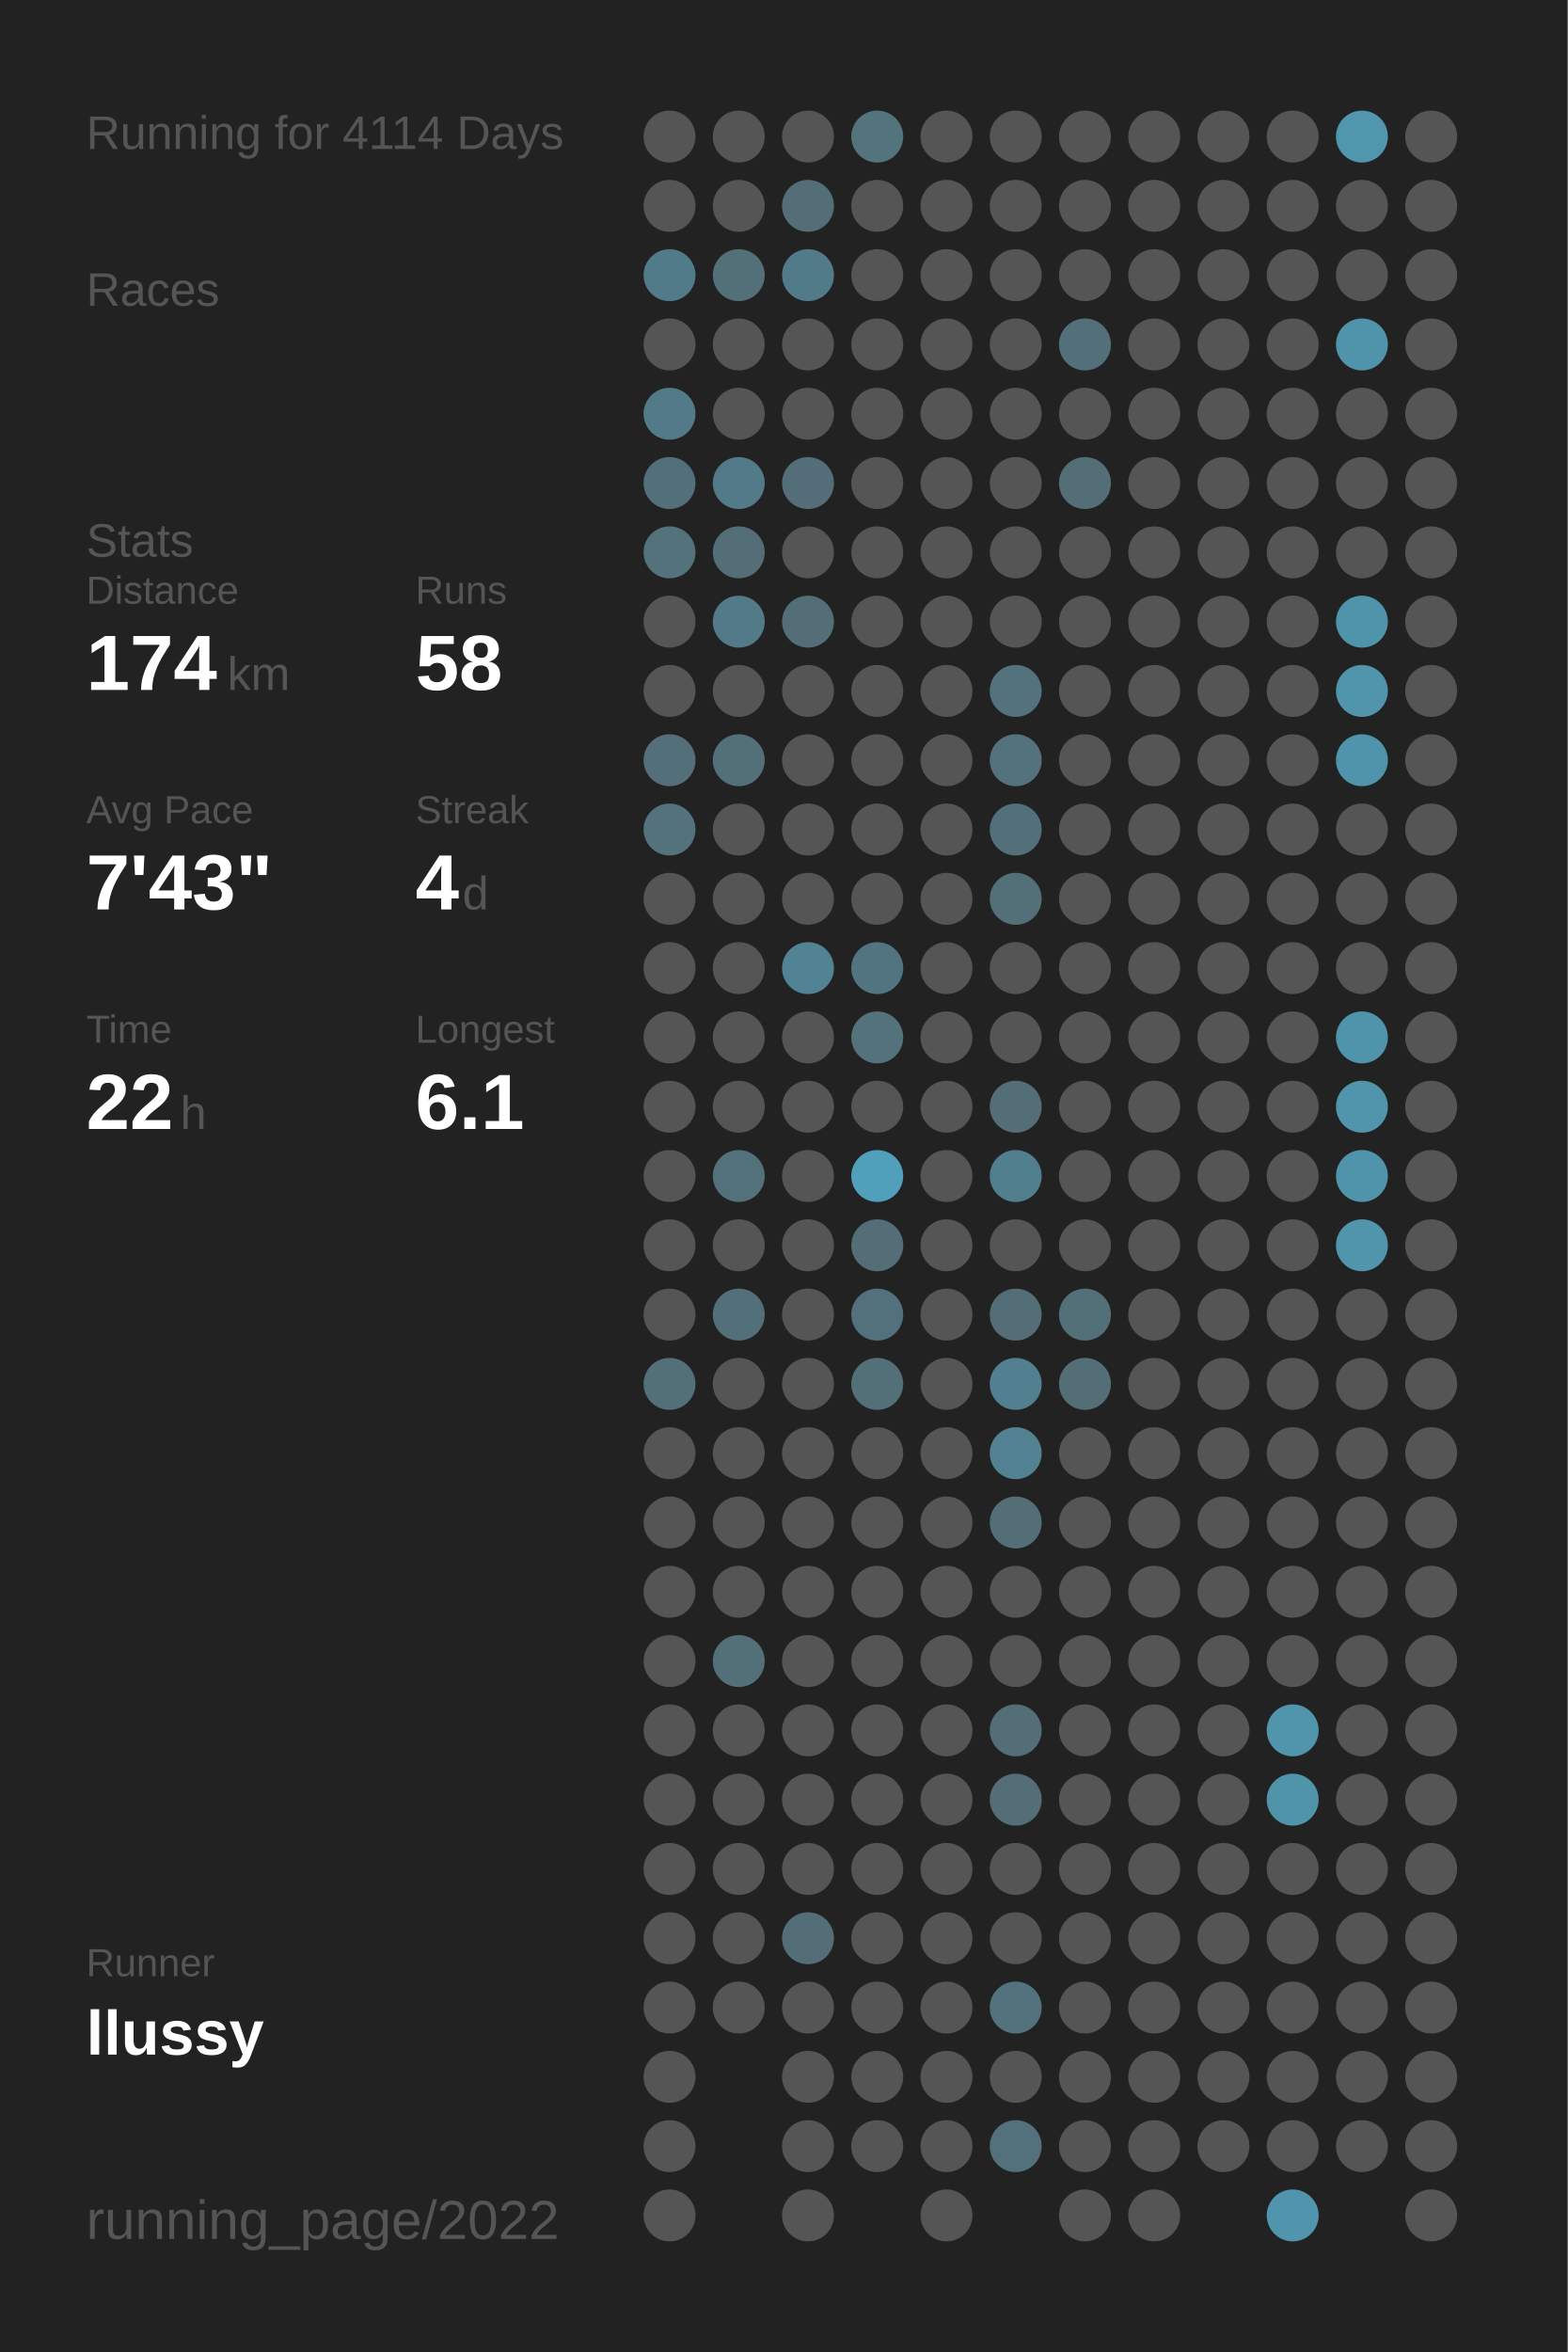
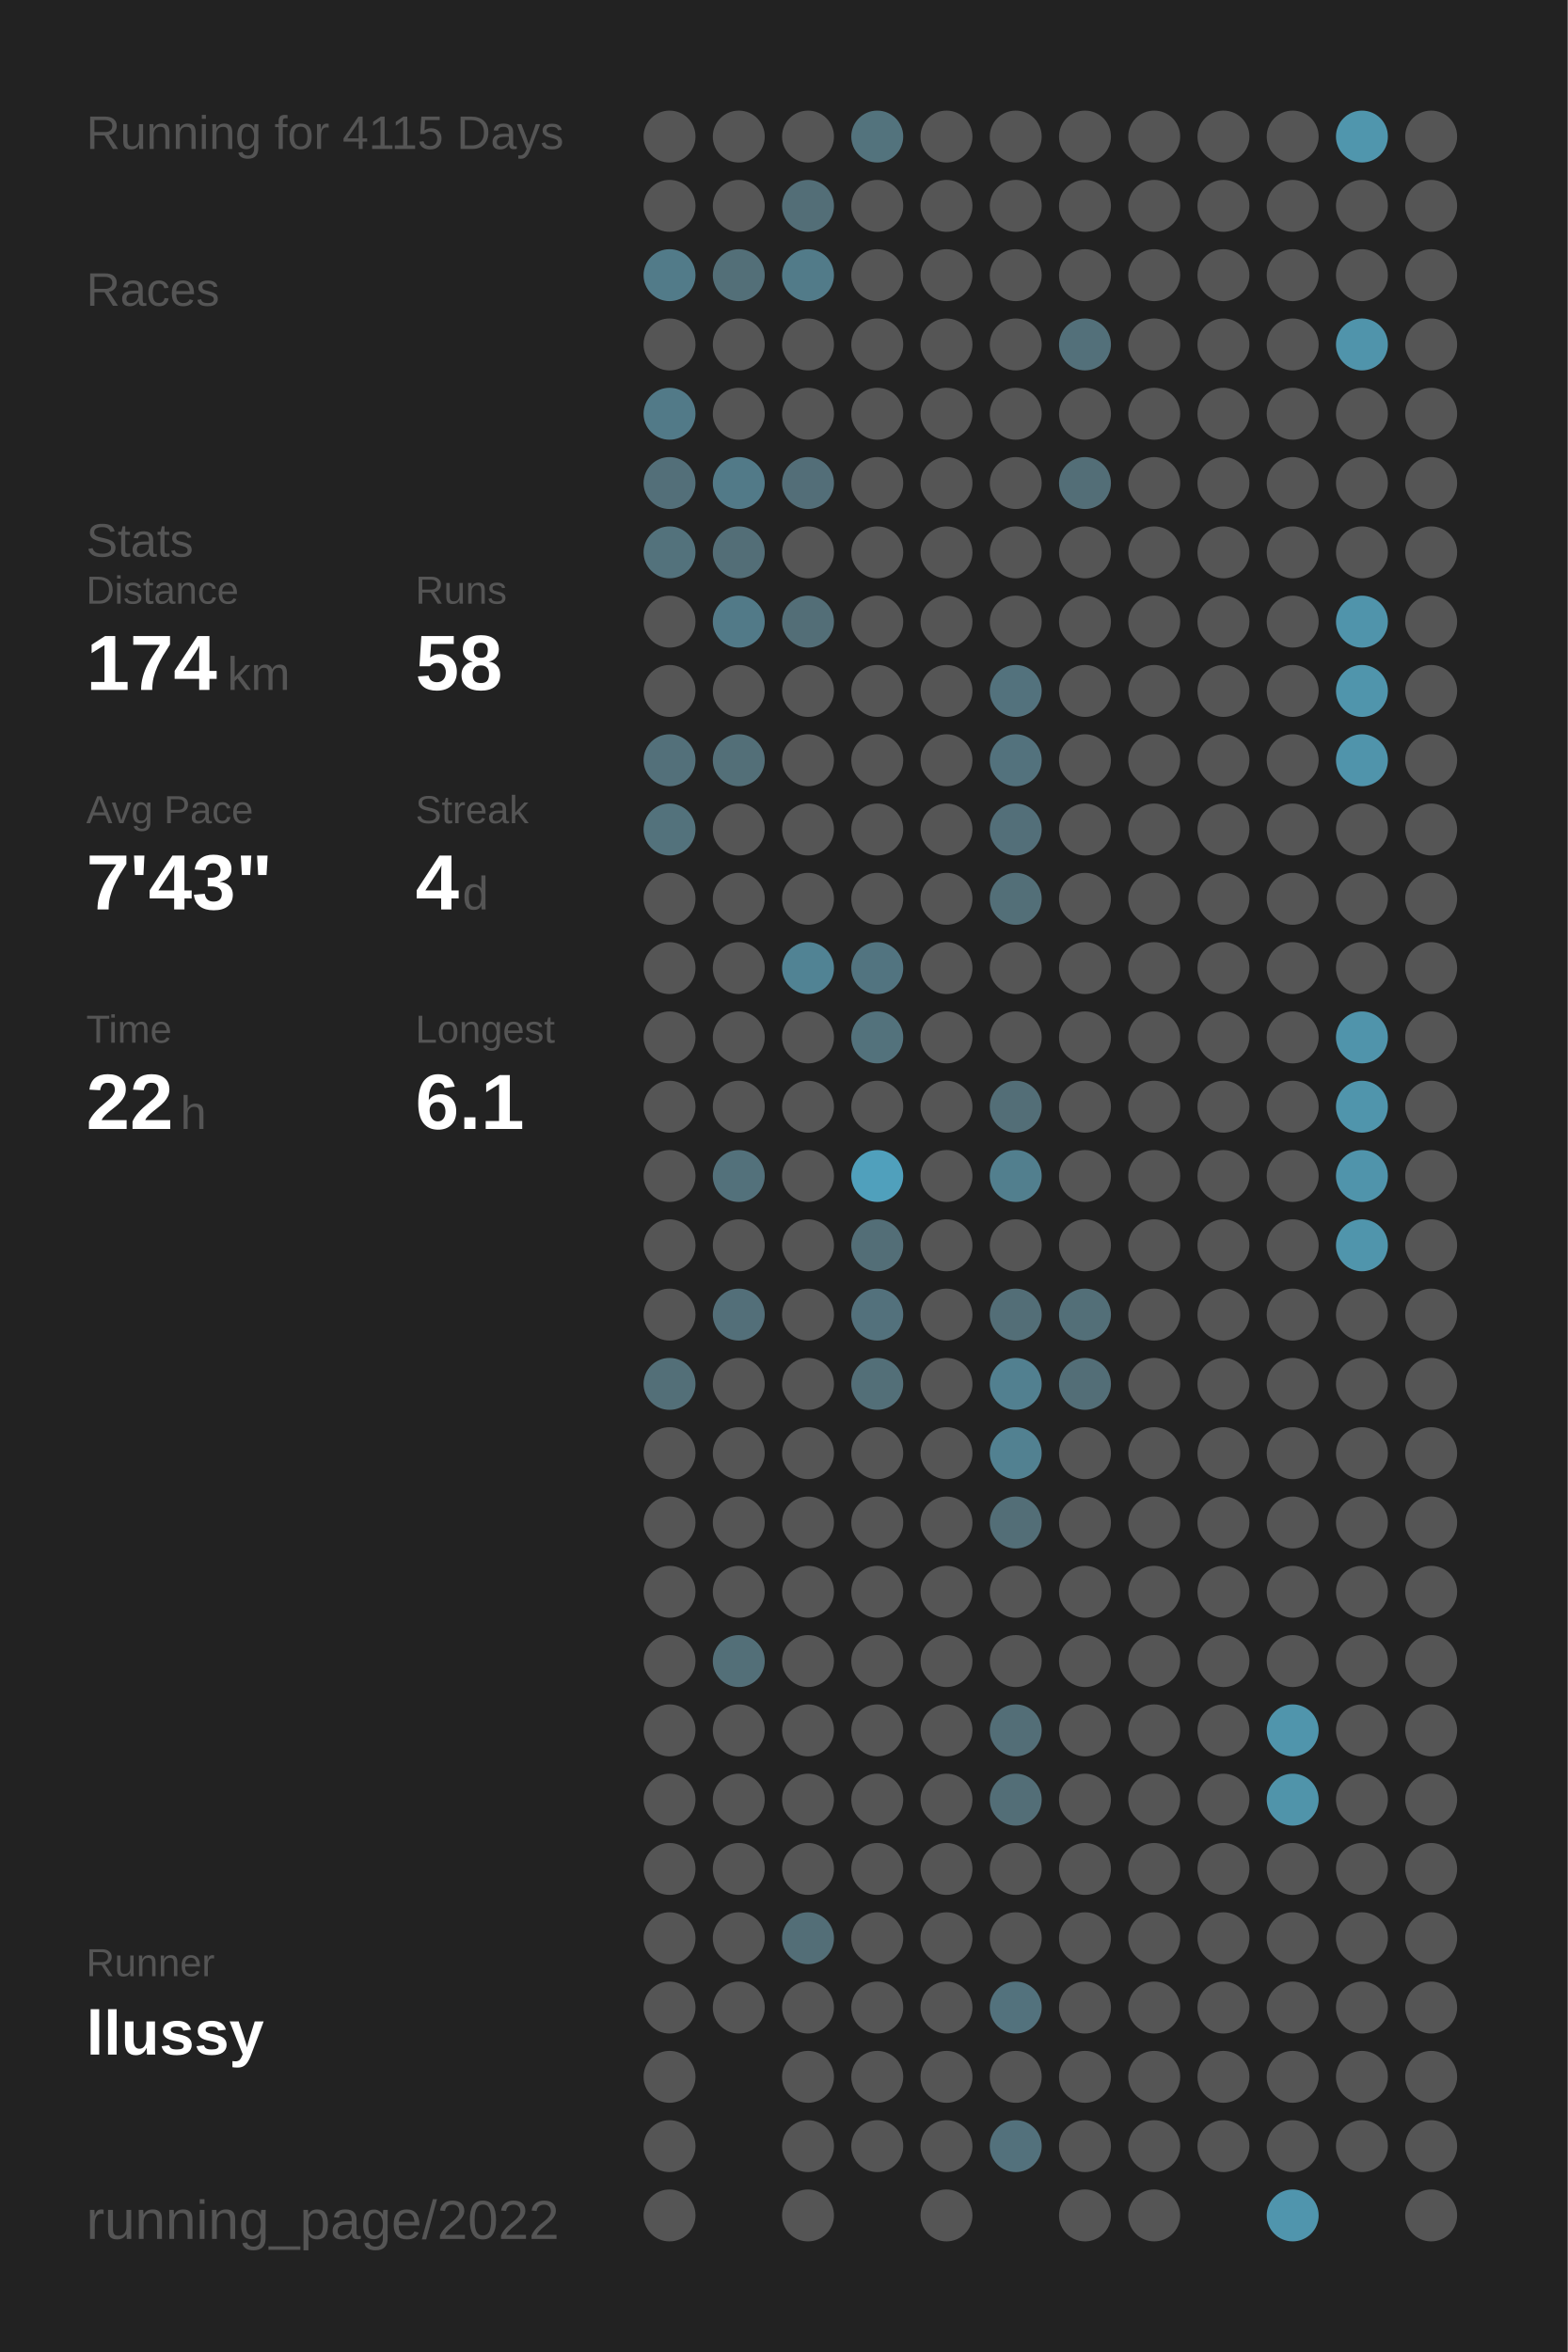
<svg xmlns="http://www.w3.org/2000/svg" baseProfile="full" height="300mm" version="1.1" viewBox="0,0,200,300" width="200mm">
  <defs />
  <rect fill="#222222" height="300" width="200" x="0" y="0" />
-   <text fill="#555555" style="font-size:6px; font-family:Arial;" x="11" y="19">Running for 4114 Days</text>
+   <text fill="#555555" style="font-size:6px; font-family:Arial;" x="11" y="19">Running for 4115 Days</text>
  <text fill="#555555" style="font-size:6px; font-family:Arial;" x="11" y="39">Races</text>
  <text fill="#555555" style="font-size:6px; font-family:Arial;" x="11" y="71">Stats</text>
  <text fill="#555555" style="font-size:5px; font-family:Arial;" x="11" y="77">Distance</text>
  <text fill="#FFFFFF" style="font-size:10px; font-family:Arial; font-weight:bold;" x="11" y="88">174</text>
  <text fill="#555555" style="font-size:6px; font-family:Arial;" x="29" y="88">km</text>
  <text fill="#555555" style="font-size:5px; font-family:Arial;" x="53" y="77">Runs</text>
  <text fill="#FFFFFF" style="font-size:10px; font-family:Arial; font-weight:bold;" x="53" y="88">58</text>
  <text fill="#555555" style="font-size:5px; font-family:Arial;" x="11" y="105">Avg Pace</text>
  <text fill="#FFFFFF" style="font-size:10px; font-family:Arial; font-weight:bold;" x="11" y="116">7'43"</text>
  <text fill="#555555" style="font-size:5px; font-family:Arial;" x="53" y="105">Streak</text>
  <text fill="#FFFFFF" style="font-size:10px; font-family:Arial; font-weight:bold;" x="53" y="116">4</text>
  <text fill="#555555" style="font-size:6px; font-family:Arial;" x="59" y="116">d</text>
  <text fill="#555555" style="font-size:5px; font-family:Arial;" x="11" y="133">Time</text>
  <text fill="#FFFFFF" style="font-size:10px; font-family:Arial; font-weight:bold;" x="11" y="144">22</text>
  <text fill="#555555" style="font-size:6px; font-family:Arial;" x="23" y="144">h</text>
  <text fill="#555555" style="font-size:5px; font-family:Arial;" x="53" y="133">Longest</text>
  <text fill="#FFFFFF" style="font-size:10px; font-family:Arial; font-weight:bold;" x="53" y="144">6.1</text>
  <text fill="#555555" style="font-size:5px; font-family:Arial;" x="11" y="252.065">Runner</text>
  <text fill="#FFFFFF" style="font-size:8px; font-family:Arial; font-weight:bold;" x="11" y="262.065">llussy</text>
  <text fill="#555555" style="font-size:7px; font-family:Arial;" x="11" y="285.581">running_page/2022</text>
  <circle cx="85.417" cy="17.419" fill="#555555" r="3.312" />
  <circle cx="85.417" cy="26.258" fill="#555555" r="3.312" />
  <circle cx="85.417" cy="35.097" fill="#527b89" r="3.312" />
  <circle cx="85.417" cy="43.935" fill="#555555" r="3.312" />
  <circle cx="85.417" cy="52.774" fill="#527a88" r="3.312" />
  <circle cx="85.417" cy="61.613" fill="#536f79" r="3.312" />
  <circle cx="85.417" cy="70.452" fill="#53727c" r="3.312" />
  <circle cx="85.417" cy="79.29" fill="#555555" r="3.312" />
  <circle cx="85.417" cy="88.129" fill="#555555" r="3.312" />
  <circle cx="85.417" cy="96.968" fill="#53707a" r="3.312" />
  <circle cx="85.417" cy="105.806" fill="#53727c" r="3.312" />
  <circle cx="85.417" cy="114.645" fill="#555555" r="3.312" />
  <circle cx="85.417" cy="123.484" fill="#555555" r="3.312" />
  <circle cx="85.417" cy="132.323" fill="#555555" r="3.312" />
  <circle cx="85.417" cy="141.161" fill="#555555" r="3.312" />
  <circle cx="85.417" cy="150" fill="#555555" r="3.312" />
  <circle cx="85.417" cy="158.839" fill="#555555" r="3.312" />
  <circle cx="85.417" cy="167.677" fill="#555555" r="3.312" />
  <circle cx="85.417" cy="176.516" fill="#536f78" r="3.312" />
  <circle cx="85.417" cy="185.355" fill="#555555" r="3.312" />
  <circle cx="85.417" cy="194.194" fill="#555555" r="3.312" />
  <circle cx="85.417" cy="203.032" fill="#555555" r="3.312" />
  <circle cx="85.417" cy="211.871" fill="#555555" r="3.312" />
  <circle cx="85.417" cy="220.71" fill="#555555" r="3.312" />
  <circle cx="85.417" cy="229.548" fill="#555555" r="3.312" />
  <circle cx="85.417" cy="238.387" fill="#555555" r="3.312" />
  <circle cx="85.417" cy="247.226" fill="#555555" r="3.312" />
  <circle cx="85.417" cy="256.065" fill="#555555" r="3.312" />
  <circle cx="85.417" cy="264.903" fill="#555555" r="3.312" />
  <circle cx="85.417" cy="273.742" fill="#555555" r="3.312" />
  <circle cx="85.417" cy="282.581" fill="#555555" r="3.312" />
  <circle cx="94.25" cy="17.419" fill="#555555" r="3.312" />
  <circle cx="94.25" cy="26.258" fill="#555555" r="3.312" />
  <circle cx="94.25" cy="35.097" fill="#536f78" r="3.312" />
  <circle cx="94.25" cy="43.935" fill="#555555" r="3.312" />
  <circle cx="94.25" cy="52.774" fill="#555555" r="3.312" />
  <circle cx="94.25" cy="61.613" fill="#527a88" r="3.312" />
  <circle cx="94.25" cy="70.452" fill="#536e77" r="3.312" />
  <circle cx="94.25" cy="79.29" fill="#527a88" r="3.312" />
  <circle cx="94.25" cy="88.129" fill="#555555" r="3.312" />
  <circle cx="94.25" cy="96.968" fill="#536f78" r="3.312" />
  <circle cx="94.25" cy="105.806" fill="#555555" r="3.312" />
  <circle cx="94.25" cy="114.645" fill="#555555" r="3.312" />
  <circle cx="94.25" cy="123.484" fill="#555555" r="3.312" />
  <circle cx="94.25" cy="132.323" fill="#555555" r="3.312" />
  <circle cx="94.25" cy="141.161" fill="#555555" r="3.312" />
  <circle cx="94.25" cy="150" fill="#53717b" r="3.312" />
  <circle cx="94.25" cy="158.839" fill="#555555" r="3.312" />
  <circle cx="94.25" cy="167.677" fill="#536f79" r="3.312" />
  <circle cx="94.25" cy="176.516" fill="#555555" r="3.312" />
  <circle cx="94.25" cy="185.355" fill="#555555" r="3.312" />
  <circle cx="94.25" cy="194.194" fill="#555555" r="3.312" />
  <circle cx="94.25" cy="203.032" fill="#555555" r="3.312" />
  <circle cx="94.25" cy="211.871" fill="#536f78" r="3.312" />
  <circle cx="94.25" cy="220.71" fill="#555555" r="3.312" />
  <circle cx="94.25" cy="229.548" fill="#555555" r="3.312" />
  <circle cx="94.25" cy="238.387" fill="#555555" r="3.312" />
  <circle cx="94.25" cy="247.226" fill="#555555" r="3.312" />
  <circle cx="94.25" cy="256.065" fill="#555555" r="3.312" />
  <circle cx="103.083" cy="17.419" fill="#555555" r="3.312" />
  <circle cx="103.083" cy="26.258" fill="#536e77" r="3.312" />
  <circle cx="103.083" cy="35.097" fill="#527b89" r="3.312" />
  <circle cx="103.083" cy="43.935" fill="#555555" r="3.312" />
  <circle cx="103.083" cy="52.774" fill="#555555" r="3.312" />
  <circle cx="103.083" cy="61.613" fill="#536e78" r="3.312" />
  <circle cx="103.083" cy="70.452" fill="#555555" r="3.312" />
  <circle cx="103.083" cy="79.29" fill="#536e77" r="3.312" />
  <circle cx="103.083" cy="88.129" fill="#555555" r="3.312" />
  <circle cx="103.083" cy="96.968" fill="#555555" r="3.312" />
  <circle cx="103.083" cy="105.806" fill="#555555" r="3.312" />
  <circle cx="103.083" cy="114.645" fill="#555555" r="3.312" />
  <circle cx="103.083" cy="123.484" fill="#518394" r="3.312" />
  <circle cx="103.083" cy="132.323" fill="#555555" r="3.312" />
  <circle cx="103.083" cy="141.161" fill="#555555" r="3.312" />
  <circle cx="103.083" cy="150" fill="#555555" r="3.312" />
  <circle cx="103.083" cy="158.839" fill="#555555" r="3.312" />
  <circle cx="103.083" cy="167.677" fill="#555555" r="3.312" />
  <circle cx="103.083" cy="176.516" fill="#555555" r="3.312" />
  <circle cx="103.083" cy="185.355" fill="#555555" r="3.312" />
  <circle cx="103.083" cy="194.194" fill="#555555" r="3.312" />
  <circle cx="103.083" cy="203.032" fill="#555555" r="3.312" />
  <circle cx="103.083" cy="211.871" fill="#555555" r="3.312" />
  <circle cx="103.083" cy="220.71" fill="#555555" r="3.312" />
  <circle cx="103.083" cy="229.548" fill="#555555" r="3.312" />
  <circle cx="103.083" cy="238.387" fill="#555555" r="3.312" />
  <circle cx="103.083" cy="247.226" fill="#536e77" r="3.312" />
  <circle cx="103.083" cy="256.065" fill="#555555" r="3.312" />
  <circle cx="103.083" cy="264.903" fill="#555555" r="3.312" />
  <circle cx="103.083" cy="273.742" fill="#555555" r="3.312" />
  <circle cx="103.083" cy="282.581" fill="#555555" r="3.312" />
  <circle cx="111.917" cy="17.419" fill="#53737d" r="3.312" />
  <circle cx="111.917" cy="26.258" fill="#555555" r="3.312" />
  <circle cx="111.917" cy="35.097" fill="#555555" r="3.312" />
  <circle cx="111.917" cy="43.935" fill="#555555" r="3.312" />
  <circle cx="111.917" cy="52.774" fill="#555555" r="3.312" />
  <circle cx="111.917" cy="61.613" fill="#555555" r="3.312" />
  <circle cx="111.917" cy="70.452" fill="#555555" r="3.312" />
  <circle cx="111.917" cy="79.29" fill="#555555" r="3.312" />
  <circle cx="111.917" cy="88.129" fill="#555555" r="3.312" />
  <circle cx="111.917" cy="96.968" fill="#555555" r="3.312" />
  <circle cx="111.917" cy="105.806" fill="#555555" r="3.312" />
  <circle cx="111.917" cy="114.645" fill="#555555" r="3.312" />
  <circle cx="111.917" cy="123.484" fill="#527480" r="3.312" />
  <circle cx="111.917" cy="132.323" fill="#53727c" r="3.312" />
  <circle cx="111.917" cy="141.161" fill="#555555" r="3.312" />
  <circle cx="111.917" cy="150" fill="#50a0bc" r="3.312" />
  <circle cx="111.917" cy="158.839" fill="#536e77" r="3.312" />
  <circle cx="111.917" cy="167.677" fill="#53717c" r="3.312" />
  <circle cx="111.917" cy="176.516" fill="#536f78" r="3.312" />
  <circle cx="111.917" cy="185.355" fill="#555555" r="3.312" />
  <circle cx="111.917" cy="194.194" fill="#555555" r="3.312" />
  <circle cx="111.917" cy="203.032" fill="#555555" r="3.312" />
  <circle cx="111.917" cy="211.871" fill="#555555" r="3.312" />
  <circle cx="111.917" cy="220.71" fill="#555555" r="3.312" />
  <circle cx="111.917" cy="229.548" fill="#555555" r="3.312" />
  <circle cx="111.917" cy="238.387" fill="#555555" r="3.312" />
  <circle cx="111.917" cy="247.226" fill="#555555" r="3.312" />
  <circle cx="111.917" cy="256.065" fill="#555555" r="3.312" />
  <circle cx="111.917" cy="264.903" fill="#555555" r="3.312" />
  <circle cx="111.917" cy="273.742" fill="#555555" r="3.312" />
  <circle cx="120.75" cy="17.419" fill="#555555" r="3.312" />
  <circle cx="120.75" cy="26.258" fill="#555555" r="3.312" />
  <circle cx="120.75" cy="35.097" fill="#555555" r="3.312" />
  <circle cx="120.75" cy="43.935" fill="#555555" r="3.312" />
  <circle cx="120.75" cy="52.774" fill="#555555" r="3.312" />
  <circle cx="120.75" cy="61.613" fill="#555555" r="3.312" />
  <circle cx="120.75" cy="70.452" fill="#555555" r="3.312" />
  <circle cx="120.75" cy="79.29" fill="#555555" r="3.312" />
  <circle cx="120.75" cy="88.129" fill="#555555" r="3.312" />
  <circle cx="120.75" cy="96.968" fill="#555555" r="3.312" />
  <circle cx="120.75" cy="105.806" fill="#555555" r="3.312" />
  <circle cx="120.75" cy="114.645" fill="#555555" r="3.312" />
  <circle cx="120.75" cy="123.484" fill="#555555" r="3.312" />
  <circle cx="120.75" cy="132.323" fill="#555555" r="3.312" />
  <circle cx="120.75" cy="141.161" fill="#555555" r="3.312" />
  <circle cx="120.75" cy="150" fill="#555555" r="3.312" />
  <circle cx="120.75" cy="158.839" fill="#555555" r="3.312" />
  <circle cx="120.75" cy="167.677" fill="#555555" r="3.312" />
  <circle cx="120.75" cy="176.516" fill="#555555" r="3.312" />
  <circle cx="120.75" cy="185.355" fill="#555555" r="3.312" />
  <circle cx="120.75" cy="194.194" fill="#555555" r="3.312" />
  <circle cx="120.75" cy="203.032" fill="#555555" r="3.312" />
  <circle cx="120.75" cy="211.871" fill="#555555" r="3.312" />
  <circle cx="120.75" cy="220.71" fill="#555555" r="3.312" />
  <circle cx="120.75" cy="229.548" fill="#555555" r="3.312" />
  <circle cx="120.75" cy="238.387" fill="#555555" r="3.312" />
  <circle cx="120.75" cy="247.226" fill="#555555" r="3.312" />
  <circle cx="120.75" cy="256.065" fill="#555555" r="3.312" />
  <circle cx="120.75" cy="264.903" fill="#555555" r="3.312" />
  <circle cx="120.75" cy="273.742" fill="#555555" r="3.312" />
  <circle cx="120.75" cy="282.581" fill="#555555" r="3.312" />
  <circle cx="129.583" cy="17.419" fill="#555555" r="3.312" />
  <circle cx="129.583" cy="26.258" fill="#555555" r="3.312" />
  <circle cx="129.583" cy="35.097" fill="#555555" r="3.312" />
  <circle cx="129.583" cy="43.935" fill="#555555" r="3.312" />
  <circle cx="129.583" cy="52.774" fill="#555555" r="3.312" />
  <circle cx="129.583" cy="61.613" fill="#555555" r="3.312" />
  <circle cx="129.583" cy="70.452" fill="#555555" r="3.312" />
  <circle cx="129.583" cy="79.29" fill="#555555" r="3.312" />
  <circle cx="129.583" cy="88.129" fill="#53727d" r="3.312" />
  <circle cx="129.583" cy="96.968" fill="#53727d" r="3.312" />
  <circle cx="129.583" cy="105.806" fill="#536f79" r="3.312" />
  <circle cx="129.583" cy="114.645" fill="#536f78" r="3.312" />
  <circle cx="129.583" cy="123.484" fill="#555555" r="3.312" />
  <circle cx="129.583" cy="132.323" fill="#555555" r="3.312" />
  <circle cx="129.583" cy="141.161" fill="#536e77" r="3.312" />
  <circle cx="129.583" cy="150" fill="#527f8e" r="3.312" />
  <circle cx="129.583" cy="158.839" fill="#555555" r="3.312" />
  <circle cx="129.583" cy="167.677" fill="#536e77" r="3.312" />
  <circle cx="129.583" cy="176.516" fill="#528090" r="3.312" />
  <circle cx="129.583" cy="185.355" fill="#528191" r="3.312" />
  <circle cx="129.583" cy="194.194" fill="#536e77" r="3.312" />
  <circle cx="129.583" cy="203.032" fill="#555555" r="3.312" />
  <circle cx="129.583" cy="211.871" fill="#555555" r="3.312" />
  <circle cx="129.583" cy="220.71" fill="#536e77" r="3.312" />
  <circle cx="129.583" cy="229.548" fill="#536e77" r="3.312" />
  <circle cx="129.583" cy="238.387" fill="#555555" r="3.312" />
  <circle cx="129.583" cy="247.226" fill="#555555" r="3.312" />
  <circle cx="129.583" cy="256.065" fill="#53727d" r="3.312" />
  <circle cx="129.583" cy="264.903" fill="#555555" r="3.312" />
  <circle cx="129.583" cy="273.742" fill="#53717c" r="3.312" />
  <circle cx="138.417" cy="17.419" fill="#555555" r="3.312" />
  <circle cx="138.417" cy="26.258" fill="#555555" r="3.312" />
  <circle cx="138.417" cy="35.097" fill="#555555" r="3.312" />
  <circle cx="138.417" cy="43.935" fill="#53707a" r="3.312" />
  <circle cx="138.417" cy="52.774" fill="#555555" r="3.312" />
  <circle cx="138.417" cy="61.613" fill="#536e77" r="3.312" />
  <circle cx="138.417" cy="70.452" fill="#555555" r="3.312" />
  <circle cx="138.417" cy="79.29" fill="#555555" r="3.312" />
  <circle cx="138.417" cy="88.129" fill="#555555" r="3.312" />
  <circle cx="138.417" cy="96.968" fill="#555555" r="3.312" />
  <circle cx="138.417" cy="105.806" fill="#555555" r="3.312" />
  <circle cx="138.417" cy="114.645" fill="#555555" r="3.312" />
  <circle cx="138.417" cy="123.484" fill="#555555" r="3.312" />
  <circle cx="138.417" cy="132.323" fill="#555555" r="3.312" />
  <circle cx="138.417" cy="141.161" fill="#555555" r="3.312" />
  <circle cx="138.417" cy="150" fill="#555555" r="3.312" />
  <circle cx="138.417" cy="158.839" fill="#555555" r="3.312" />
  <circle cx="138.417" cy="167.677" fill="#536f78" r="3.312" />
  <circle cx="138.417" cy="176.516" fill="#536e77" r="3.312" />
  <circle cx="138.417" cy="185.355" fill="#555555" r="3.312" />
  <circle cx="138.417" cy="194.194" fill="#555555" r="3.312" />
  <circle cx="138.417" cy="203.032" fill="#555555" r="3.312" />
  <circle cx="138.417" cy="211.871" fill="#555555" r="3.312" />
  <circle cx="138.417" cy="220.71" fill="#555555" r="3.312" />
  <circle cx="138.417" cy="229.548" fill="#555555" r="3.312" />
  <circle cx="138.417" cy="238.387" fill="#555555" r="3.312" />
  <circle cx="138.417" cy="247.226" fill="#555555" r="3.312" />
  <circle cx="138.417" cy="256.065" fill="#555555" r="3.312" />
  <circle cx="138.417" cy="264.903" fill="#555555" r="3.312" />
  <circle cx="138.417" cy="273.742" fill="#555555" r="3.312" />
  <circle cx="138.417" cy="282.581" fill="#555555" r="3.312" />
  <circle cx="147.25" cy="17.419" fill="#555555" r="3.312" />
  <circle cx="147.25" cy="26.258" fill="#555555" r="3.312" />
  <circle cx="147.25" cy="35.097" fill="#555555" r="3.312" />
  <circle cx="147.25" cy="43.935" fill="#555555" r="3.312" />
  <circle cx="147.25" cy="52.774" fill="#555555" r="3.312" />
  <circle cx="147.25" cy="61.613" fill="#555555" r="3.312" />
  <circle cx="147.25" cy="70.452" fill="#555555" r="3.312" />
  <circle cx="147.25" cy="79.29" fill="#555555" r="3.312" />
  <circle cx="147.25" cy="88.129" fill="#555555" r="3.312" />
  <circle cx="147.25" cy="96.968" fill="#555555" r="3.312" />
  <circle cx="147.25" cy="105.806" fill="#555555" r="3.312" />
  <circle cx="147.25" cy="114.645" fill="#555555" r="3.312" />
  <circle cx="147.25" cy="123.484" fill="#555555" r="3.312" />
  <circle cx="147.25" cy="132.323" fill="#555555" r="3.312" />
  <circle cx="147.25" cy="141.161" fill="#555555" r="3.312" />
  <circle cx="147.25" cy="150" fill="#555555" r="3.312" />
  <circle cx="147.25" cy="158.839" fill="#555555" r="3.312" />
  <circle cx="147.25" cy="167.677" fill="#555555" r="3.312" />
  <circle cx="147.25" cy="176.516" fill="#555555" r="3.312" />
  <circle cx="147.25" cy="185.355" fill="#555555" r="3.312" />
  <circle cx="147.25" cy="194.194" fill="#555555" r="3.312" />
  <circle cx="147.25" cy="203.032" fill="#555555" r="3.312" />
  <circle cx="147.25" cy="211.871" fill="#555555" r="3.312" />
  <circle cx="147.25" cy="220.71" fill="#555555" r="3.312" />
  <circle cx="147.25" cy="229.548" fill="#555555" r="3.312" />
  <circle cx="147.25" cy="238.387" fill="#555555" r="3.312" />
  <circle cx="147.25" cy="247.226" fill="#555555" r="3.312" />
  <circle cx="147.25" cy="256.065" fill="#555555" r="3.312" />
  <circle cx="147.25" cy="264.903" fill="#555555" r="3.312" />
  <circle cx="147.25" cy="273.742" fill="#555555" r="3.312" />
  <circle cx="147.25" cy="282.581" fill="#555555" r="3.312" />
  <circle cx="156.083" cy="17.419" fill="#555555" r="3.312" />
  <circle cx="156.083" cy="26.258" fill="#555555" r="3.312" />
  <circle cx="156.083" cy="35.097" fill="#555555" r="3.312" />
  <circle cx="156.083" cy="43.935" fill="#555555" r="3.312" />
  <circle cx="156.083" cy="52.774" fill="#555555" r="3.312" />
  <circle cx="156.083" cy="61.613" fill="#555555" r="3.312" />
  <circle cx="156.083" cy="70.452" fill="#555555" r="3.312" />
  <circle cx="156.083" cy="79.29" fill="#555555" r="3.312" />
  <circle cx="156.083" cy="88.129" fill="#555555" r="3.312" />
  <circle cx="156.083" cy="96.968" fill="#555555" r="3.312" />
  <circle cx="156.083" cy="105.806" fill="#555555" r="3.312" />
  <circle cx="156.083" cy="114.645" fill="#555555" r="3.312" />
  <circle cx="156.083" cy="123.484" fill="#555555" r="3.312" />
  <circle cx="156.083" cy="132.323" fill="#555555" r="3.312" />
  <circle cx="156.083" cy="141.161" fill="#555555" r="3.312" />
  <circle cx="156.083" cy="150" fill="#555555" r="3.312" />
  <circle cx="156.083" cy="158.839" fill="#555555" r="3.312" />
  <circle cx="156.083" cy="167.677" fill="#555555" r="3.312" />
  <circle cx="156.083" cy="176.516" fill="#555555" r="3.312" />
  <circle cx="156.083" cy="185.355" fill="#555555" r="3.312" />
  <circle cx="156.083" cy="194.194" fill="#555555" r="3.312" />
  <circle cx="156.083" cy="203.032" fill="#555555" r="3.312" />
  <circle cx="156.083" cy="211.871" fill="#555555" r="3.312" />
  <circle cx="156.083" cy="220.71" fill="#555555" r="3.312" />
  <circle cx="156.083" cy="229.548" fill="#555555" r="3.312" />
  <circle cx="156.083" cy="238.387" fill="#555555" r="3.312" />
  <circle cx="156.083" cy="247.226" fill="#555555" r="3.312" />
  <circle cx="156.083" cy="256.065" fill="#555555" r="3.312" />
  <circle cx="156.083" cy="264.903" fill="#555555" r="3.312" />
  <circle cx="156.083" cy="273.742" fill="#555555" r="3.312" />
  <circle cx="164.917" cy="17.419" fill="#555555" r="3.312" />
  <circle cx="164.917" cy="26.258" fill="#555555" r="3.312" />
  <circle cx="164.917" cy="35.097" fill="#555555" r="3.312" />
  <circle cx="164.917" cy="43.935" fill="#555555" r="3.312" />
  <circle cx="164.917" cy="52.774" fill="#555555" r="3.312" />
  <circle cx="164.917" cy="61.613" fill="#555555" r="3.312" />
  <circle cx="164.917" cy="70.452" fill="#555555" r="3.312" />
  <circle cx="164.917" cy="79.29" fill="#555555" r="3.312" />
  <circle cx="164.917" cy="88.129" fill="#555555" r="3.312" />
  <circle cx="164.917" cy="96.968" fill="#555555" r="3.312" />
  <circle cx="164.917" cy="105.806" fill="#555555" r="3.312" />
  <circle cx="164.917" cy="114.645" fill="#555555" r="3.312" />
  <circle cx="164.917" cy="123.484" fill="#555555" r="3.312" />
  <circle cx="164.917" cy="132.323" fill="#555555" r="3.312" />
  <circle cx="164.917" cy="141.161" fill="#555555" r="3.312" />
  <circle cx="164.917" cy="150" fill="#555555" r="3.312" />
  <circle cx="164.917" cy="158.839" fill="#555555" r="3.312" />
  <circle cx="164.917" cy="167.677" fill="#555555" r="3.312" />
  <circle cx="164.917" cy="176.516" fill="#555555" r="3.312" />
  <circle cx="164.917" cy="185.355" fill="#555555" r="3.312" />
  <circle cx="164.917" cy="194.194" fill="#555555" r="3.312" />
  <circle cx="164.917" cy="203.032" fill="#555555" r="3.312" />
  <circle cx="164.917" cy="211.871" fill="#555555" r="3.312" />
  <circle cx="164.917" cy="220.71" fill="#5095ac" r="3.312" />
  <circle cx="164.917" cy="229.548" fill="#5094aa" r="3.312" />
  <circle cx="164.917" cy="238.387" fill="#555555" r="3.312" />
  <circle cx="164.917" cy="247.226" fill="#555555" r="3.312" />
  <circle cx="164.917" cy="256.065" fill="#555555" r="3.312" />
  <circle cx="164.917" cy="264.903" fill="#555555" r="3.312" />
  <circle cx="164.917" cy="273.742" fill="#555555" r="3.312" />
  <circle cx="164.917" cy="282.581" fill="#5095ad" r="3.312" />
  <circle cx="173.75" cy="17.419" fill="#5096ad" r="3.312" />
  <circle cx="173.75" cy="26.258" fill="#555555" r="3.312" />
  <circle cx="173.75" cy="35.097" fill="#555555" r="3.312" />
  <circle cx="173.75" cy="43.935" fill="#5094ab" r="3.312" />
  <circle cx="173.75" cy="52.774" fill="#555555" r="3.312" />
  <circle cx="173.75" cy="61.613" fill="#555555" r="3.312" />
  <circle cx="173.75" cy="70.452" fill="#555555" r="3.312" />
  <circle cx="173.75" cy="79.29" fill="#5094ab" r="3.312" />
  <circle cx="173.75" cy="88.129" fill="#5095ac" r="3.312" />
  <circle cx="173.75" cy="96.968" fill="#5094ab" r="3.312" />
  <circle cx="173.75" cy="105.806" fill="#555555" r="3.312" />
  <circle cx="173.75" cy="114.645" fill="#555555" r="3.312" />
  <circle cx="173.75" cy="123.484" fill="#555555" r="3.312" />
  <circle cx="173.75" cy="132.323" fill="#5094ab" r="3.312" />
  <circle cx="173.75" cy="141.161" fill="#5095ac" r="3.312" />
  <circle cx="173.75" cy="150" fill="#5094ab" r="3.312" />
  <circle cx="173.75" cy="158.839" fill="#5095ac" r="3.312" />
  <circle cx="173.75" cy="167.677" fill="#555555" r="3.312" />
  <circle cx="173.75" cy="176.516" fill="#555555" r="3.312" />
  <circle cx="173.75" cy="185.355" fill="#555555" r="3.312" />
  <circle cx="173.75" cy="194.194" fill="#555555" r="3.312" />
  <circle cx="173.75" cy="203.032" fill="#555555" r="3.312" />
  <circle cx="173.75" cy="211.871" fill="#555555" r="3.312" />
  <circle cx="173.75" cy="220.71" fill="#555555" r="3.312" />
  <circle cx="173.75" cy="229.548" fill="#555555" r="3.312" />
  <circle cx="173.75" cy="238.387" fill="#555555" r="3.312" />
  <circle cx="173.75" cy="247.226" fill="#555555" r="3.312" />
  <circle cx="173.75" cy="256.065" fill="#555555" r="3.312" />
  <circle cx="173.75" cy="264.903" fill="#555555" r="3.312" />
  <circle cx="173.75" cy="273.742" fill="#555555" r="3.312" />
  <circle cx="182.583" cy="17.419" fill="#555555" r="3.312" />
  <circle cx="182.583" cy="26.258" fill="#555555" r="3.312" />
  <circle cx="182.583" cy="35.097" fill="#555555" r="3.312" />
  <circle cx="182.583" cy="43.935" fill="#555555" r="3.312" />
  <circle cx="182.583" cy="52.774" fill="#555555" r="3.312" />
  <circle cx="182.583" cy="61.613" fill="#555555" r="3.312" />
  <circle cx="182.583" cy="70.452" fill="#555555" r="3.312" />
  <circle cx="182.583" cy="79.29" fill="#555555" r="3.312" />
  <circle cx="182.583" cy="88.129" fill="#555555" r="3.312" />
  <circle cx="182.583" cy="96.968" fill="#555555" r="3.312" />
  <circle cx="182.583" cy="105.806" fill="#555555" r="3.312" />
  <circle cx="182.583" cy="114.645" fill="#555555" r="3.312" />
  <circle cx="182.583" cy="123.484" fill="#555555" r="3.312" />
  <circle cx="182.583" cy="132.323" fill="#555555" r="3.312" />
  <circle cx="182.583" cy="141.161" fill="#555555" r="3.312" />
  <circle cx="182.583" cy="150" fill="#555555" r="3.312" />
  <circle cx="182.583" cy="158.839" fill="#555555" r="3.312" />
  <circle cx="182.583" cy="167.677" fill="#555555" r="3.312" />
  <circle cx="182.583" cy="176.516" fill="#555555" r="3.312" />
  <circle cx="182.583" cy="185.355" fill="#555555" r="3.312" />
  <circle cx="182.583" cy="194.194" fill="#555555" r="3.312" />
  <circle cx="182.583" cy="203.032" fill="#555555" r="3.312" />
  <circle cx="182.583" cy="211.871" fill="#555555" r="3.312" />
  <circle cx="182.583" cy="220.71" fill="#555555" r="3.312" />
  <circle cx="182.583" cy="229.548" fill="#555555" r="3.312" />
  <circle cx="182.583" cy="238.387" fill="#555555" r="3.312" />
  <circle cx="182.583" cy="247.226" fill="#555555" r="3.312" />
  <circle cx="182.583" cy="256.065" fill="#555555" r="3.312" />
  <circle cx="182.583" cy="264.903" fill="#555555" r="3.312" />
  <circle cx="182.583" cy="273.742" fill="#555555" r="3.312" />
  <circle cx="182.583" cy="282.581" fill="#555555" r="3.312" />
</svg>
